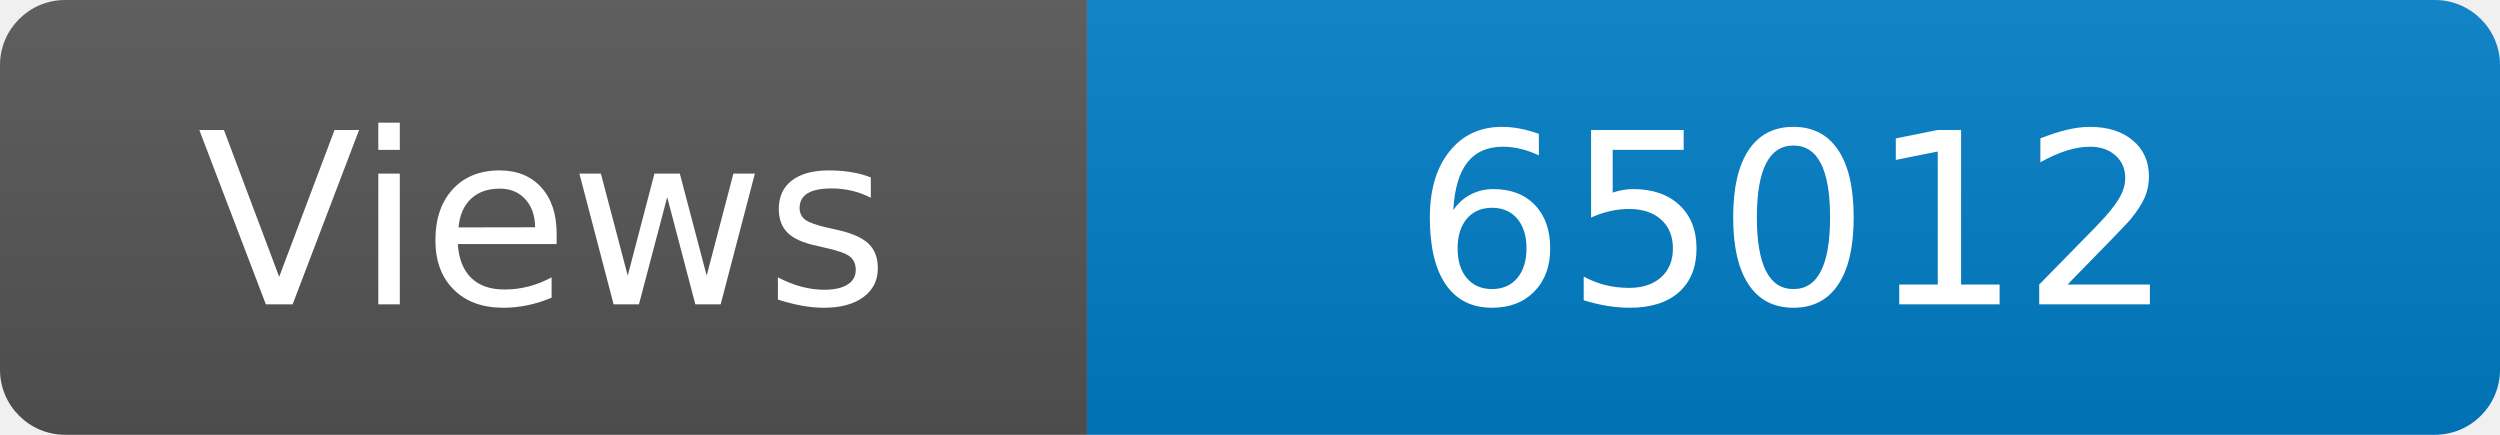
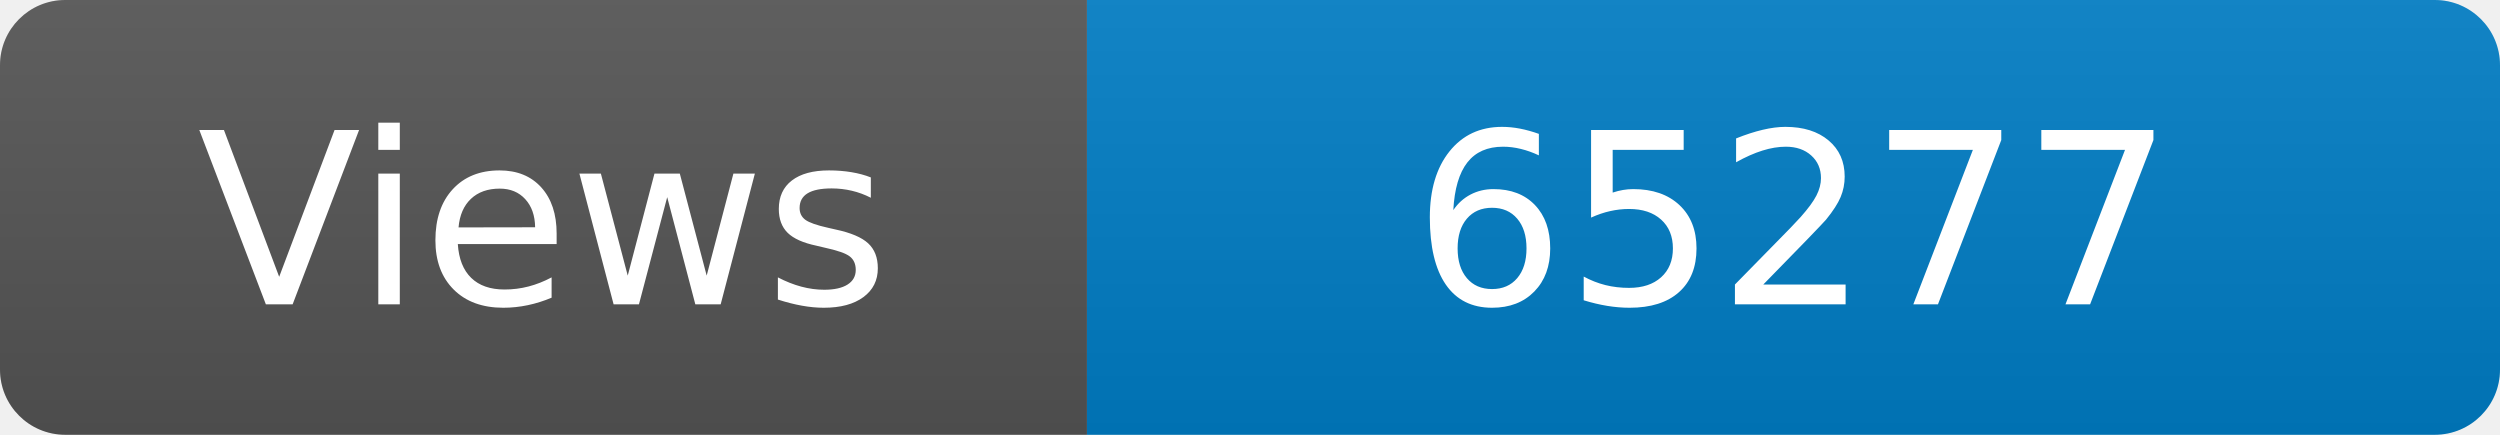
<svg xmlns="http://www.w3.org/2000/svg" width="115" height="20" role="img" aria-label="Maintained?: yes">
  <linearGradient id="s" x2="0" y2="100%">
    <stop offset="0" stop-color="#bbb" stop-opacity=".1" />
    <stop offset="1" stop-opacity=".1" />
  </linearGradient>
  <clipPath id="r">
    <rect width="115" height="20" rx="3" fill="#fff" />
  </clipPath>
  <g clip-path="url(#r)">
    <rect width="50" height="20" fill="#555" />
    <rect x="50" width="160" height="20" fill="#007ec6" />
    <rect width="115" height="20" fill="url(#s)" />
  </g>
  <g fill="#fff" text-anchor="middle" font-family="Verdana,Geneva,DejaVu Sans,sans-serif" font-size="110">
    <text x="250" y="140" transform="scale(.1)" fill="#fff">Views</text>
-     <text x="825" y="140" transform="scale(.1)" fill="#fff">65012</text>
+     <text x="825" y="140" transform="scale(.1)" fill="#fff">65277</text>
  </g>
</svg>
